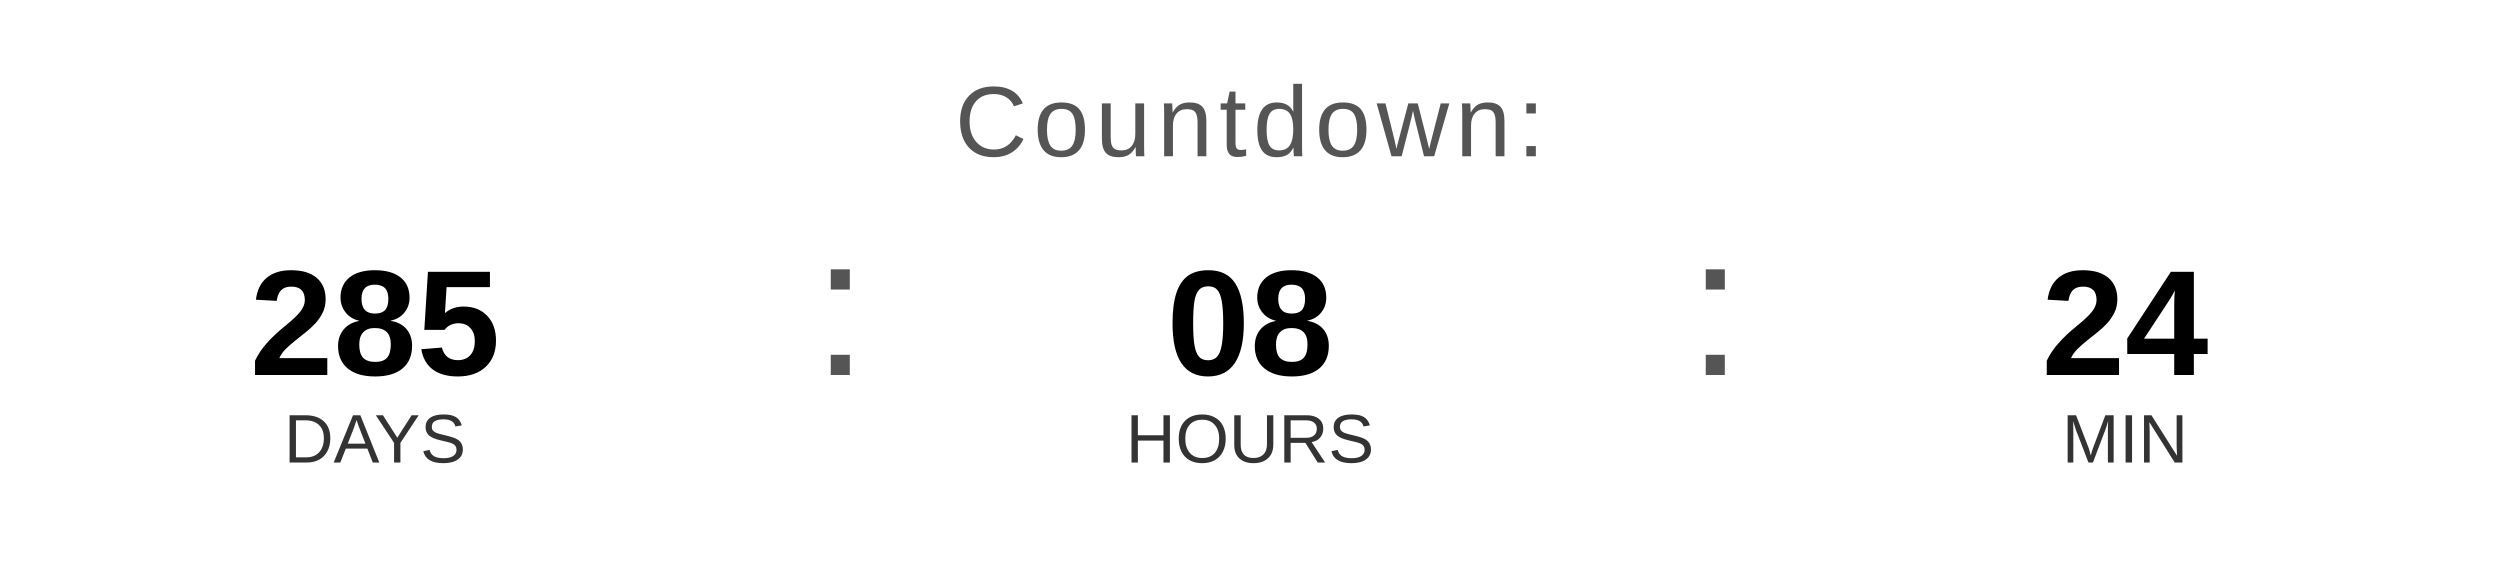
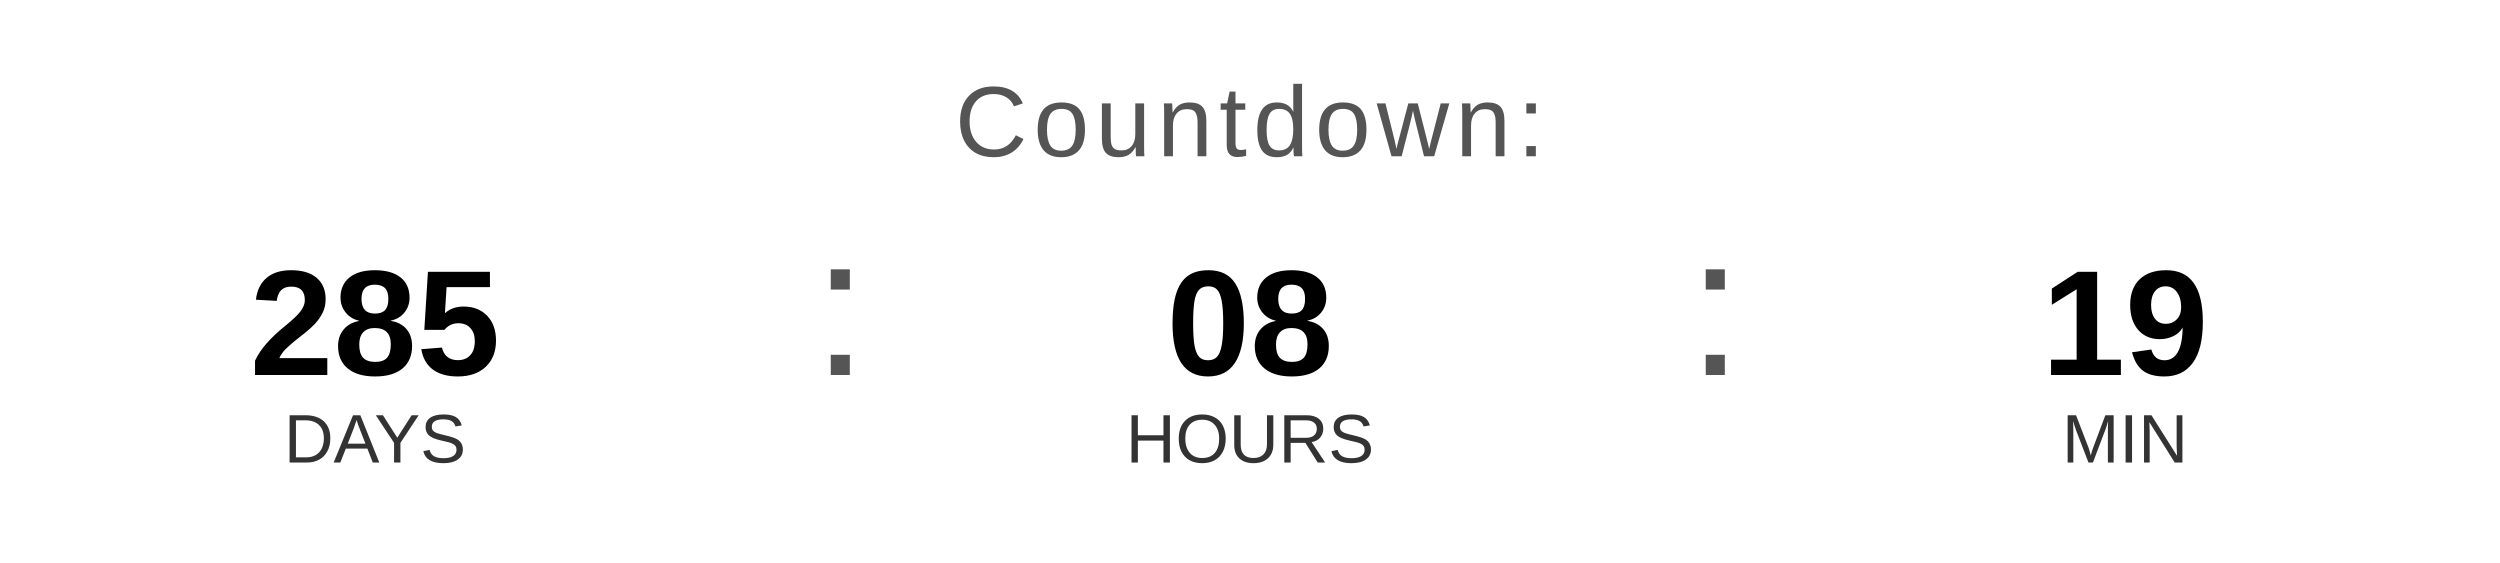
<svg xmlns="http://www.w3.org/2000/svg" width="400" height="90" viewBox="0 0 400 90">
  <text x="200" y="25" font-family="Arial, Helvetica, sans-serif" font-size="16" fill="#555555" text-anchor="middle" letter-spacing="1">
    Countdown:
  </text>
  <text x="60" y="60" font-family="Arial, Helvetica, sans-serif" font-size="24" font-weight="bold" fill="#000000" text-anchor="middle">285</text>
  <text x="60" y="74" font-family="Arial, Helvetica, sans-serif" font-size="11" fill="#333333" text-anchor="middle">DAYS</text>
  <text x="130" y="60" font-family="Arial, sans-serif" font-size="32" fill="#555555">:</text>
  <text x="200" y="60" font-family="Arial, Helvetica, sans-serif" font-size="24" font-weight="bold" fill="#000000" text-anchor="middle">08</text>
  <text x="200" y="74" font-family="Arial, Helvetica, sans-serif" font-size="11" fill="#333333" text-anchor="middle">HOURS</text>
  <text x="270" y="60" font-family="Arial, sans-serif" font-size="32" fill="#555555">:</text>
-   <text x="340" y="60" font-family="Arial, Helvetica, sans-serif" font-size="24" font-weight="bold" fill="#000000" text-anchor="middle">24</text>
+   <text x="340" y="60" font-family="Arial, Helvetica, sans-serif" font-size="24" font-weight="bold" fill="#000000" text-anchor="middle">19</text>
  <text x="340" y="74" font-family="Arial, Helvetica, sans-serif" font-size="11" fill="#333333" text-anchor="middle">MIN</text>
</svg>
